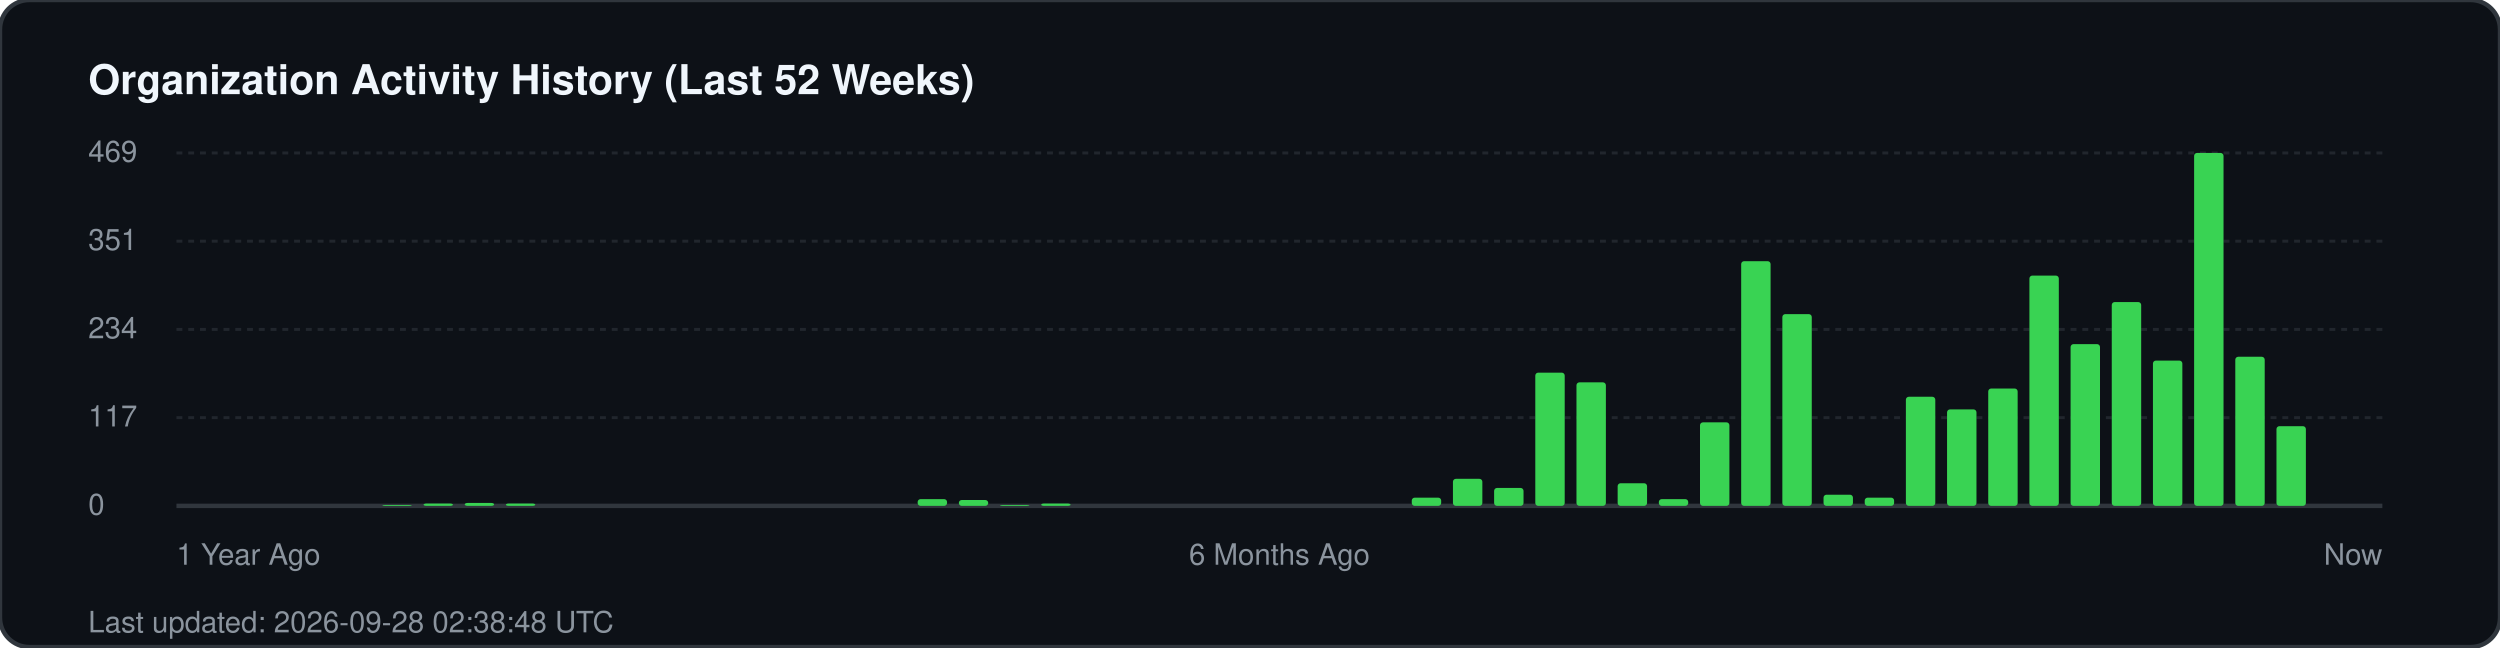
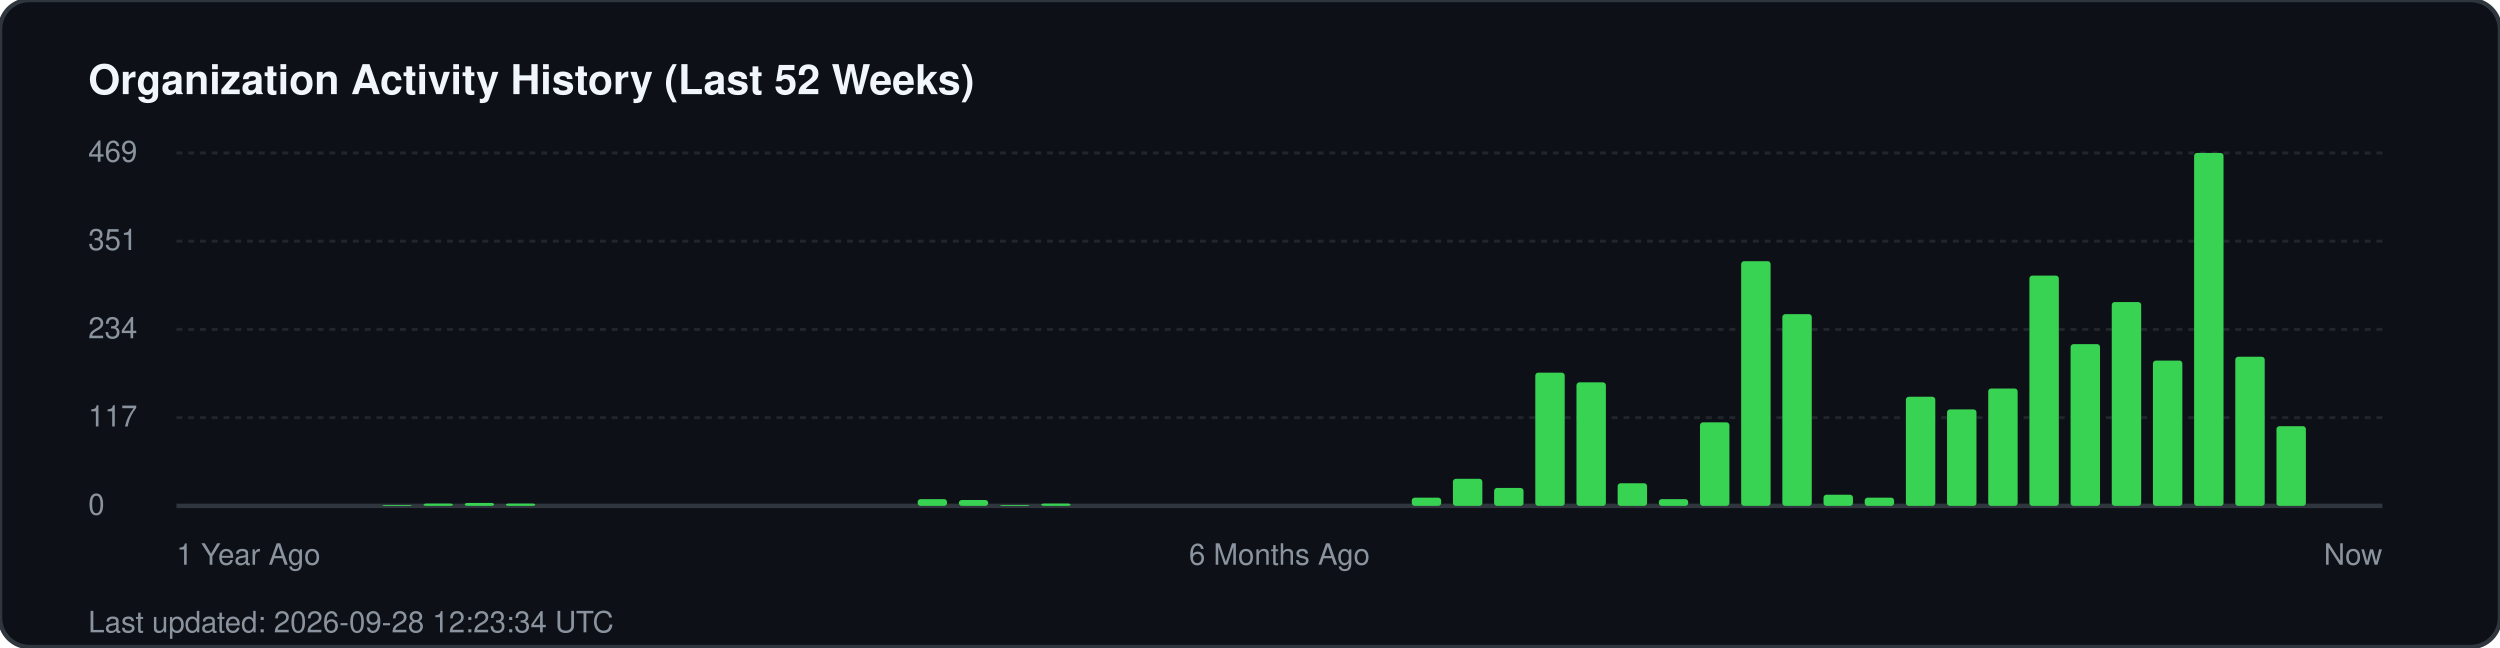
<svg xmlns="http://www.w3.org/2000/svg" width="850" height="220" viewBox="0 0 850 220" fill="none">
  <rect width="850" height="220" rx="10" fill="#0d1117" stroke="#30363d" stroke-width="1.5" />
  <text x="30" y="32" fill="#f0f6fc" font-family="-apple-system, BlinkMacSystemFont, 'Segoe UI', Helvetica, Arial, sans-serif" font-size="14" font-weight="700">Organization Activity History (Last 52 Weeks)</text>
  <g fill="#8b949e" font-family="-apple-system, BlinkMacSystemFont, 'Segoe UI', Helvetica, Arial, sans-serif" font-size="10">
    <text x="30" y="55">469</text>
    <line x1="60" y1="52" x2="810" y2="52" stroke="#21262d" stroke-width="1" stroke-dasharray="2 2" />
    <text x="30" y="85">351</text>
    <line x1="60" y1="82" x2="810" y2="82" stroke="#21262d" stroke-width="1" stroke-dasharray="2 2" />
    <text x="30" y="115">234</text>
    <line x1="60" y1="112" x2="810" y2="112" stroke="#21262d" stroke-width="1" stroke-dasharray="2 2" />
    <text x="30" y="145">117</text>
    <line x1="60" y1="142" x2="810" y2="142" stroke="#21262d" stroke-width="1" stroke-dasharray="2 2" />
    <text x="30" y="175">0</text>
    <line x1="60" y1="172" x2="810" y2="172" stroke="#30363d" stroke-width="1.5" />
  </g>
  <g transform="translate(60, 0)">
    <rect x="70.0" y="171.7" width="10" height="0.3" fill="#39d353" rx="1" />
    <rect x="84.0" y="171.2" width="10" height="0.8" fill="#39d353" rx="1" />
    <rect x="98.0" y="171.0" width="10" height="1.0" fill="#39d353" rx="1" />
    <rect x="112.0" y="171.2" width="10" height="0.8" fill="#39d353" rx="1" />
    <rect x="252.0" y="169.7" width="10" height="2.3" fill="#39d353" rx="1" />
    <rect x="266.0" y="170.0" width="10" height="2.0" fill="#39d353" rx="1" />
    <rect x="280.0" y="171.7" width="10" height="0.3" fill="#39d353" rx="1" />
    <rect x="294.0" y="171.2" width="10" height="0.8" fill="#39d353" rx="1" />
    <rect x="420.0" y="169.2" width="10" height="2.8" fill="#39d353" rx="1" />
    <rect x="434.0" y="162.8" width="10" height="9.2" fill="#39d353" rx="1" />
    <rect x="448.0" y="165.9" width="10" height="6.1" fill="#39d353" rx="1" />
    <rect x="462.0" y="126.7" width="10" height="45.3" fill="#39d353" rx="1" />
    <rect x="476.0" y="130.0" width="10" height="42.0" fill="#39d353" rx="1" />
    <rect x="490.0" y="164.3" width="10" height="7.7" fill="#39d353" rx="1" />
    <rect x="504.0" y="169.7" width="10" height="2.3" fill="#39d353" rx="1" />
    <rect x="518.0" y="143.6" width="10" height="28.4" fill="#39d353" rx="1" />
    <rect x="532.0" y="88.8" width="10" height="83.2" fill="#39d353" rx="1" />
    <rect x="546.0" y="106.8" width="10" height="65.2" fill="#39d353" rx="1" />
    <rect x="560.0" y="168.2" width="10" height="3.8" fill="#39d353" rx="1" />
    <rect x="574.0" y="169.2" width="10" height="2.8" fill="#39d353" rx="1" />
    <rect x="588.0" y="134.9" width="10" height="37.1" fill="#39d353" rx="1" />
    <rect x="602.0" y="139.2" width="10" height="32.8" fill="#39d353" rx="1" />
    <rect x="616.0" y="132.1" width="10" height="39.9" fill="#39d353" rx="1" />
    <rect x="630.0" y="93.7" width="10" height="78.3" fill="#39d353" rx="1" />
    <rect x="644.0" y="117.0" width="10" height="55.0" fill="#39d353" rx="1" />
    <rect x="658.0" y="102.7" width="10" height="69.3" fill="#39d353" rx="1" />
    <rect x="672.0" y="122.6" width="10" height="49.4" fill="#39d353" rx="1" />
    <rect x="686.0" y="52.0" width="10" height="120.0" fill="#39d353" rx="1" />
    <rect x="700.0" y="121.3" width="10" height="50.7" fill="#39d353" rx="1" />
    <rect x="714.0" y="144.9" width="10" height="27.1" fill="#39d353" rx="1" />
  </g>
  <g transform="translate(60, 192)" fill="#8b949e" font-family="-apple-system, BlinkMacSystemFont, 'Segoe UI', Helvetica, Arial, sans-serif" font-size="10">
    <text x="0">1 Year Ago</text>
    <text x="375" text-anchor="middle">6 Months Ago</text>
    <text x="750" text-anchor="end">Now</text>
  </g>
-   <text x="30" y="215" fill="#8b949e" font-family="-apple-system, BlinkMacSystemFont, 'Segoe UI', Helvetica, Arial, sans-serif" font-size="10">Last updated: 2026-09-28 02:38:48 UTC</text>
+   <text x="30" y="215" fill="#8b949e" font-family="-apple-system, BlinkMacSystemFont, 'Segoe UI', Helvetica, Arial, sans-serif" font-size="10">Last updated: 2026-09-28 12:23:34 UTC</text>
</svg>
